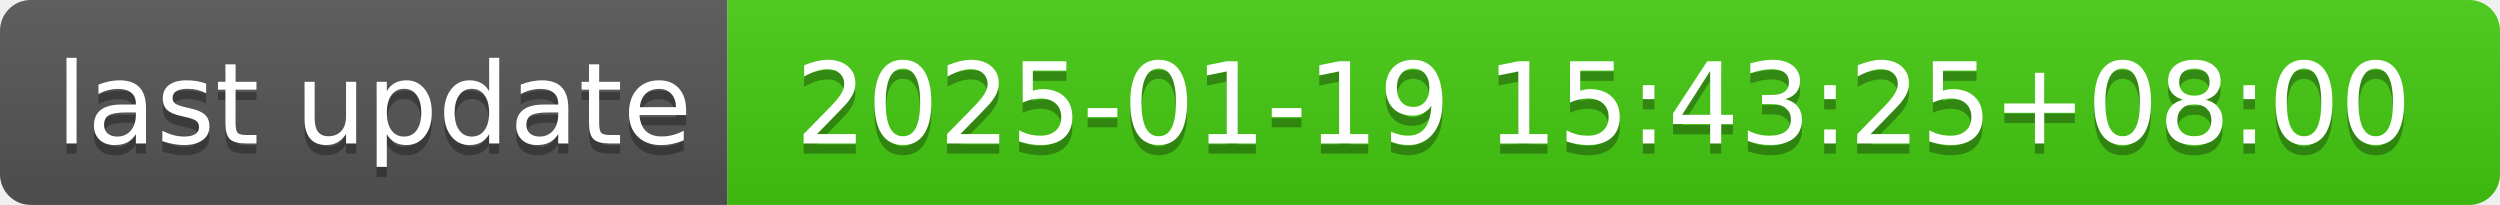
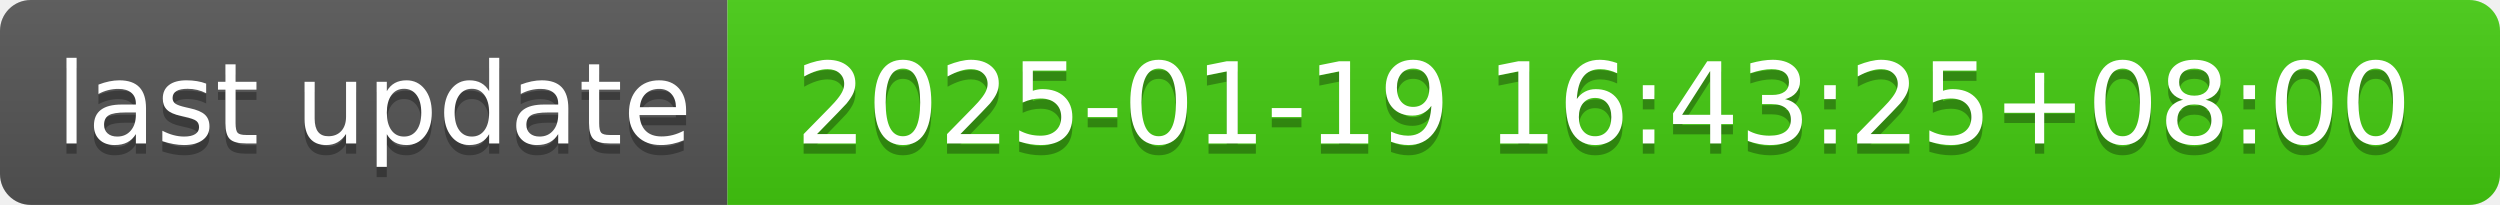
- <svg xmlns="http://www.w3.org/2000/svg" width="244" height="20" role="img" aria-label="last update: 2025-01-19 15:43:25+08:00">
+ <svg xmlns="http://www.w3.org/2000/svg" width="244" height="20" role="img" aria-label="last update: 2025-01-19 16:43:25+08:00">
  <linearGradient id="s" x2="0" y2="100%">
    <stop offset="0" stop-color="#bbb" stop-opacity=".1" />
    <stop offset="1" stop-opacity=".1" />
  </linearGradient>
  <clipPath id="r">
    <rect width="244" height="20" rx="3" fill="#fff" />
  </clipPath>
  <g clip-path="url(#r)">
    <rect width="71" height="20" fill="#555" />
    <rect x="71" width="173" height="20" fill="#4c1" />
    <rect width="244" height="20" fill="url(#s)" />
  </g>
  <g fill="#fff" text-anchor="middle" font-family="Verdana,Geneva,DejaVu Sans,sans-serif" text-rendering="geometricPrecision" font-size="110">
    <text aria-hidden="true" x="365" y="150" fill="#010101" fill-opacity=".3" transform="scale(.1)" textLength="610">last update</text>
    <text x="365" y="140" transform="scale(.1)" fill="#fff" textLength="610">last update</text>
-     <text aria-hidden="true" x="1565" y="150" fill="#010101" fill-opacity=".3" transform="scale(.1)" textLength="1630">2025-01-19 15:43:25+08:00</text>
-     <text x="1565" y="140" transform="scale(.1)" fill="#fff" textLength="1630">2025-01-19 15:43:25+08:00</text>
+     <text aria-hidden="true" x="1565" y="150" fill="#010101" fill-opacity=".3" transform="scale(.1)" textLength="1630">2025-01-19 16:43:25+08:00</text>
+     <text x="1565" y="140" transform="scale(.1)" fill="#fff" textLength="1630">2025-01-19 16:43:25+08:00</text>
  </g>
</svg>
